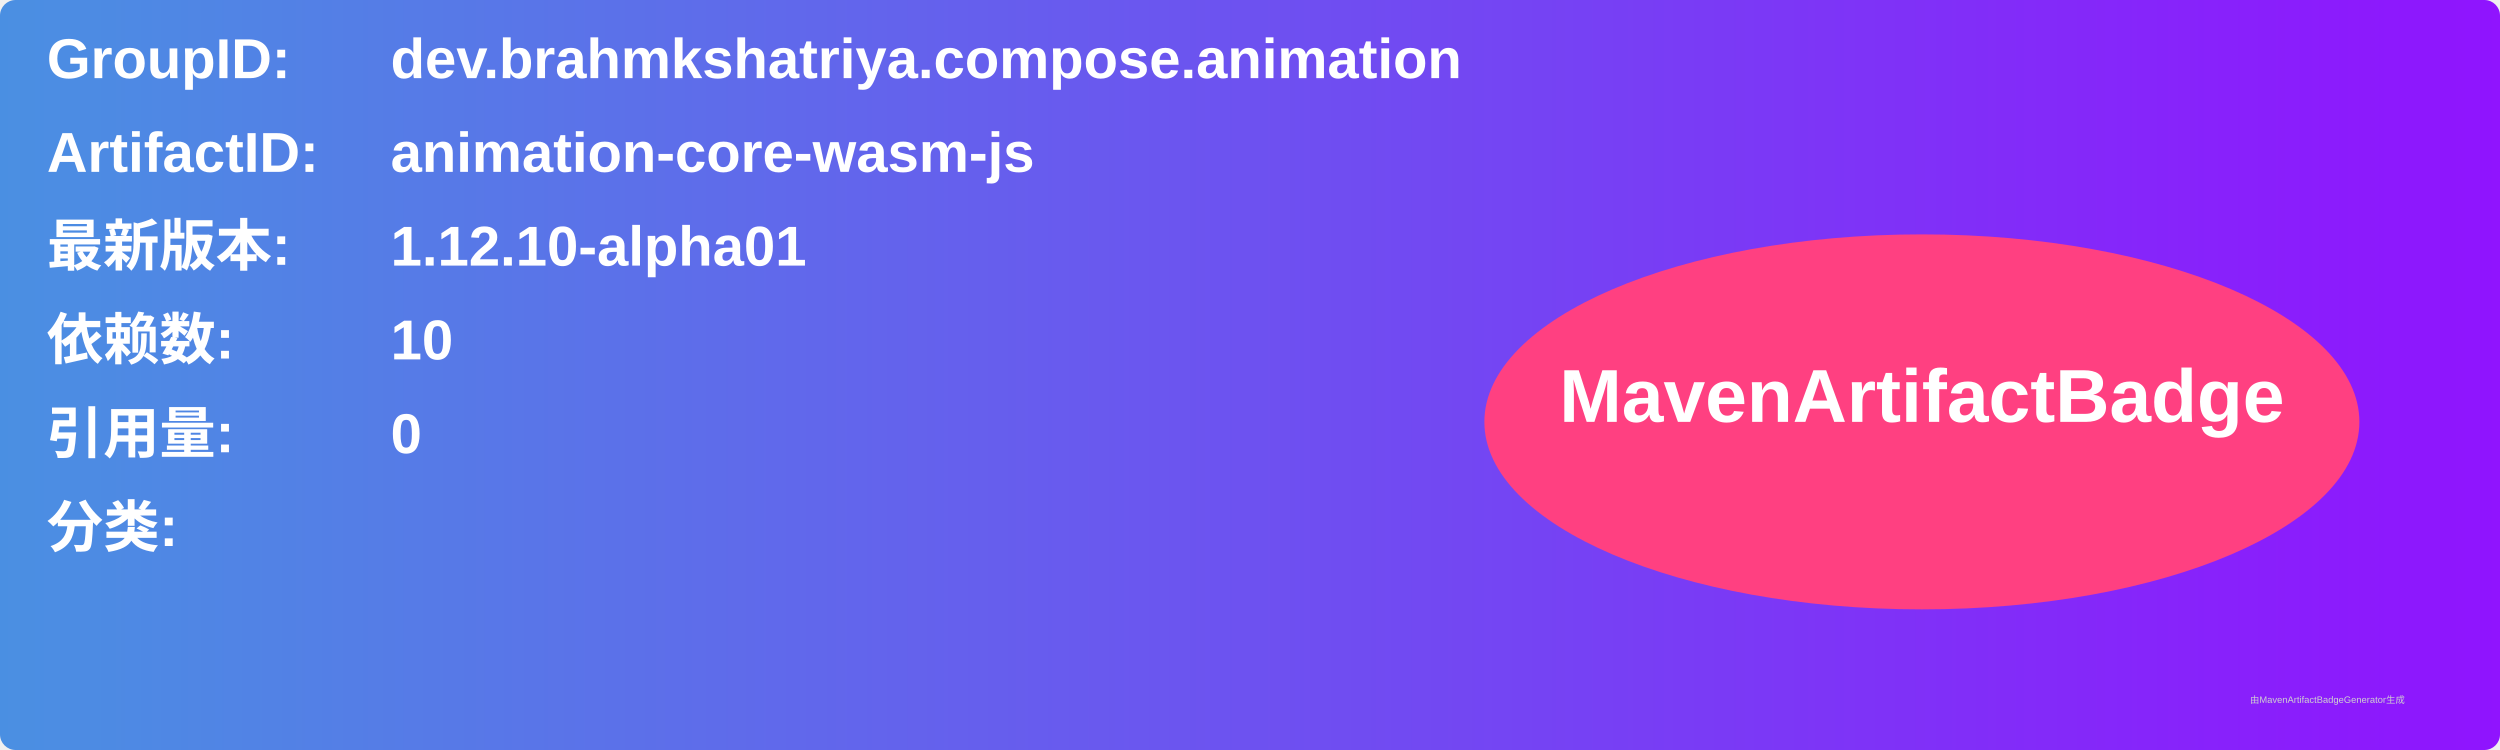
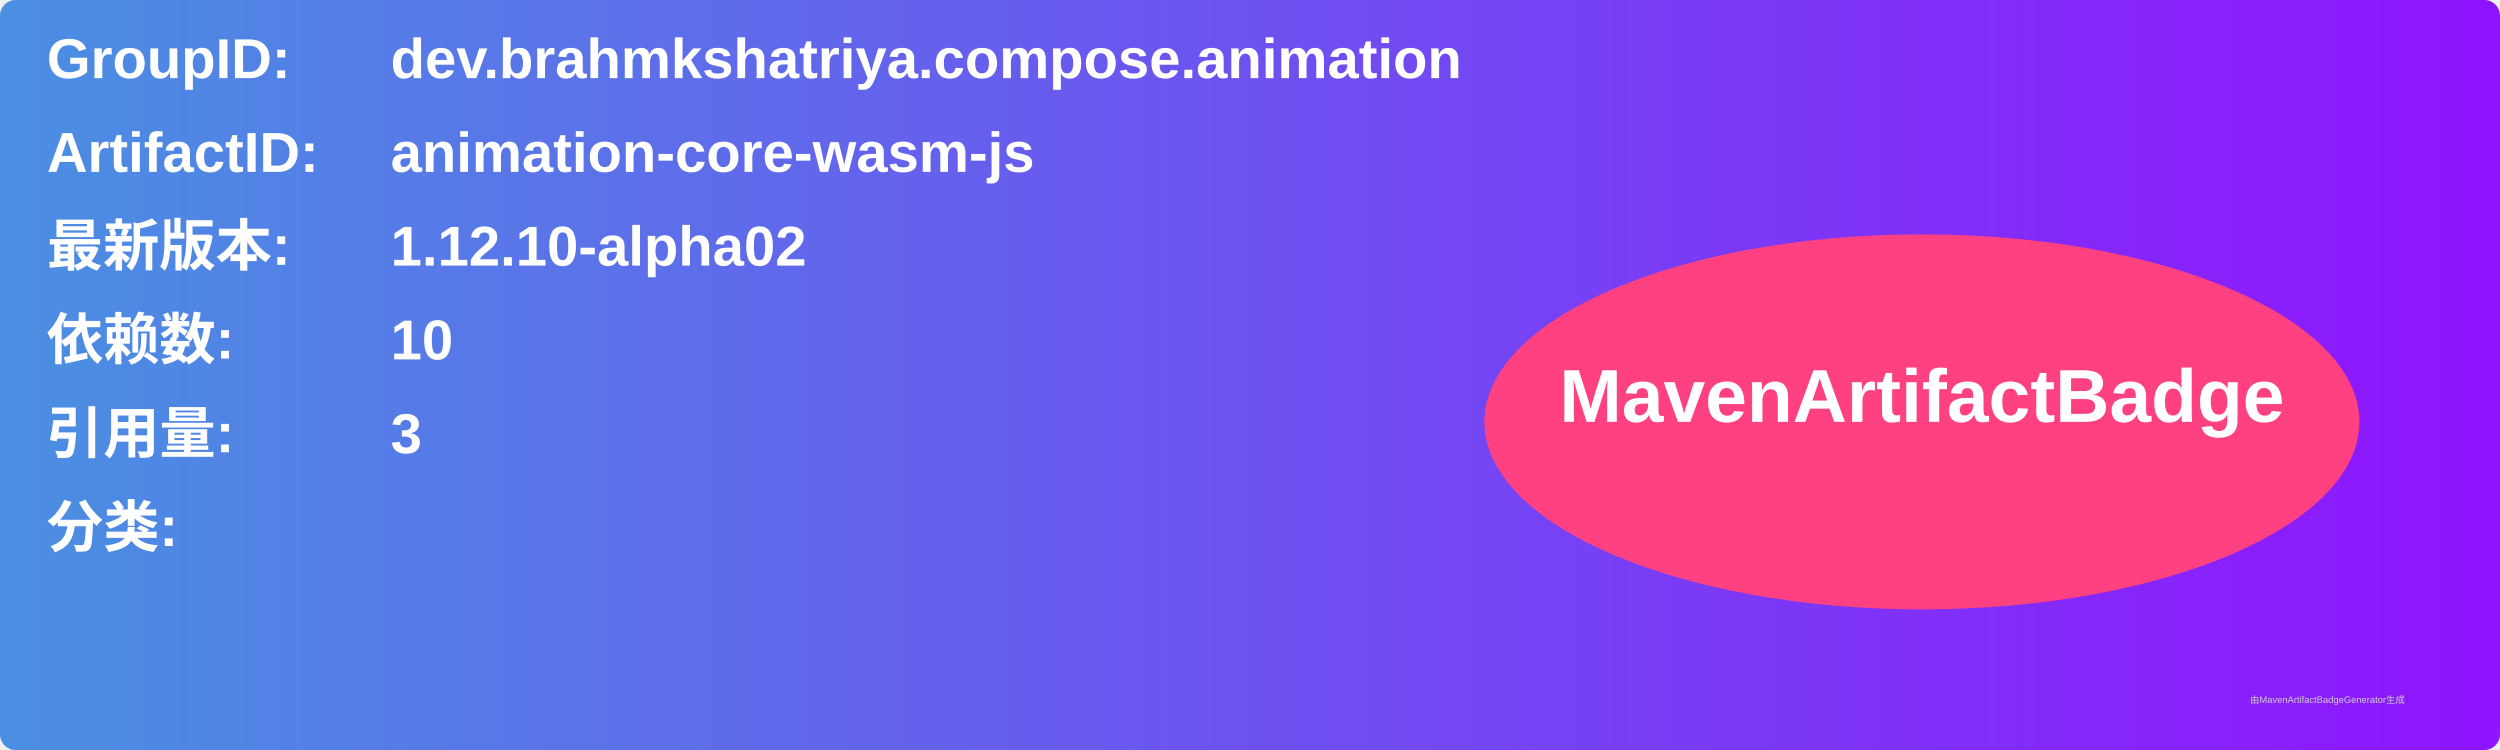
<svg xmlns="http://www.w3.org/2000/svg" width="800" height="240" viewBox="0 0 800 240">
  <linearGradient id="grad" x1="0%" y1="0%" x2="100%" y2="0%">
    <stop offset="0%" stop-color="#4a90e2" />
    <stop offset="100%" stop-color="#9013fe" />
  </linearGradient>
  <rect width="100%" height="100%" rx="5" ry="5" fill="url(#grad)" />
  <g transform="translate(15, 15)">
    <text x="0" y="10" font-family="Arial" font-size="18" fill="white" font-weight="bold" width="260">GroupID:</text>
    <text x="110" y="10" font-family="Arial" font-size="18" fill="white" font-weight="bold" width="460">dev.brahmkshatriya.compose.animation</text>
    <text x="0" y="40" font-family="Arial" font-size="18" fill="white" font-weight="bold" width="260">ArtifactID:</text>
    <text x="110" y="40" font-family="Arial" font-size="18" fill="white" font-weight="bold" width="460">animation-core-wasm-js</text>
    <text x="0" y="70" font-family="Arial" font-size="18" fill="white" font-weight="bold">最新版本:</text>
    <text x="110" y="70" font-family="Arial" font-size="18" fill="white" font-weight="bold">
-       <tspan font-weight="bold">1.12.10-alpha01</tspan>
+       <tspan font-weight="bold">1.12.10-alpha02</tspan>
    </text>
    <text x="0" y="100" font-family="Arial" font-size="18" fill="white" font-weight="bold">依赖数: </text>
    <text x="110" y="100" font-family="Arial" font-size="18" fill="white">
      <tspan font-weight="bold">10</tspan>
    </text>
    <text x="0" y="130" font-family="Arial" font-size="18" fill="white" font-weight="bold">引用量: </text>
    <text x="110" y="130" font-family="Arial" font-size="18" fill="white">
-       <tspan font-weight="bold">0</tspan>
+       <tspan font-weight="bold">3</tspan>
    </text>
    <text x="0" y="160" font-family="Arial" font-size="18" fill="white" font-weight="bold">分类:</text>
    <text x="10" y="190" font-family="Arial" font-size="10" fill="white">
      <tspan font-weight="bold" />
    </text>
    <ellipse cx="600" cy="120" rx="140" ry="60" fill="#ff4081" />
    <text x="600" y="120" text-anchor="middle" font-family="Arial" font-size="24" fill="white" font-weight="bold">MavenArtifactBadge</text>
  </g>
  <text x="720" y="225" font-family="Arial" font-size="3" fill="#d0d0d0">由MavenArtifactBadgeGenerator生成</text>
</svg>
